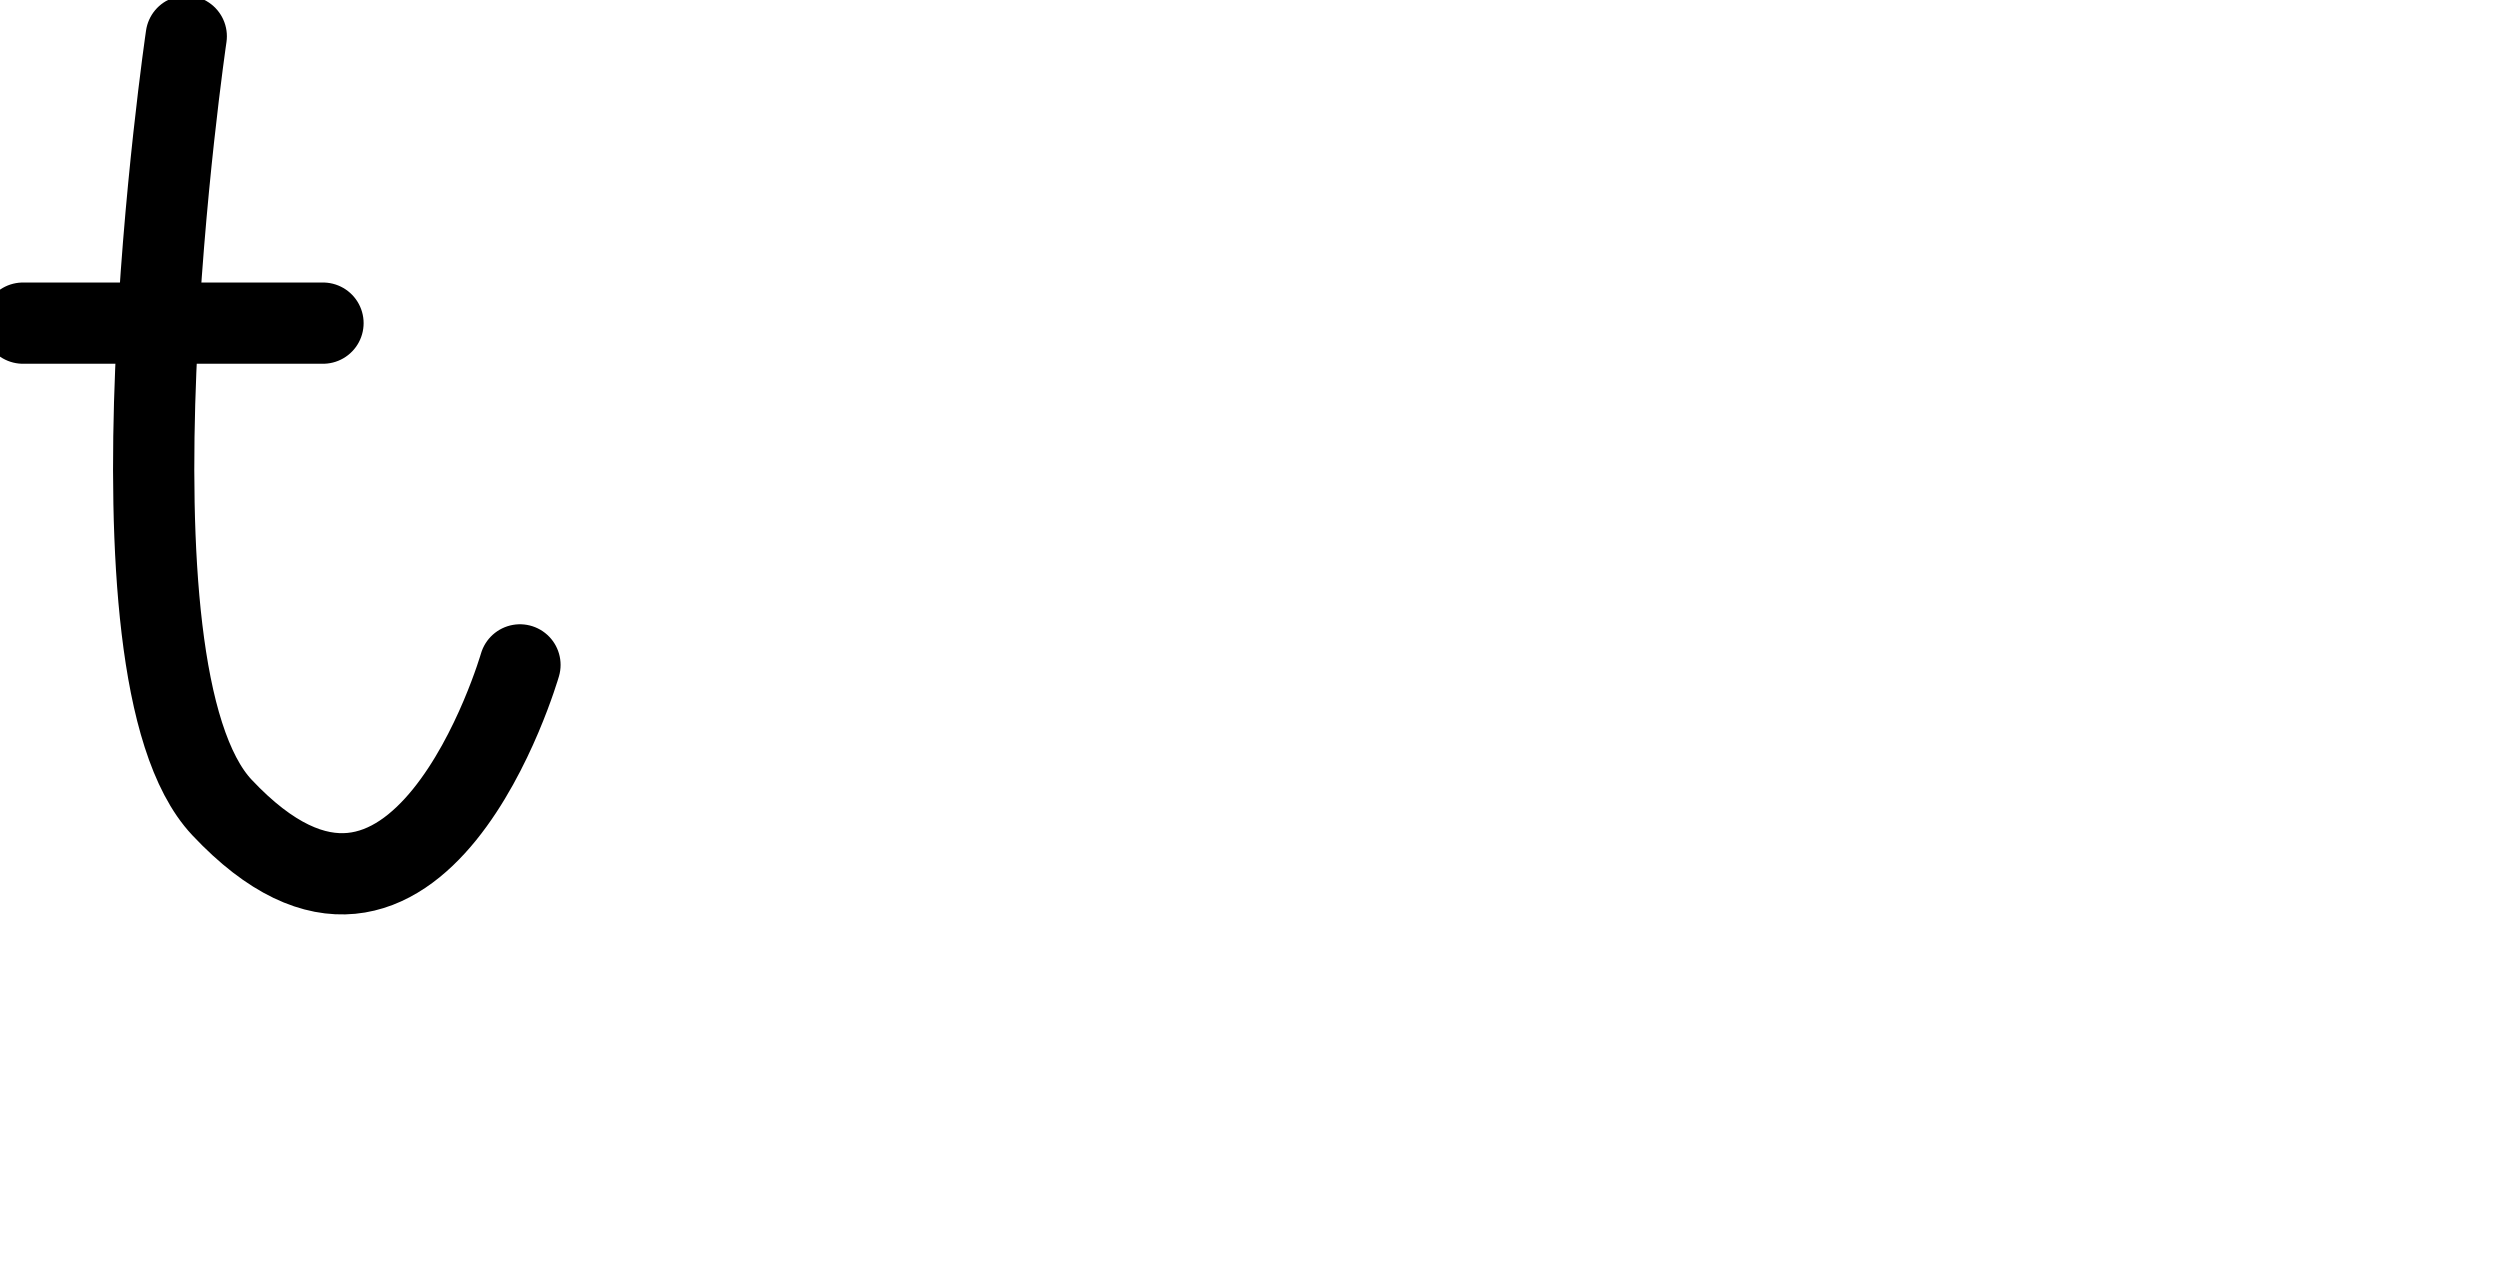
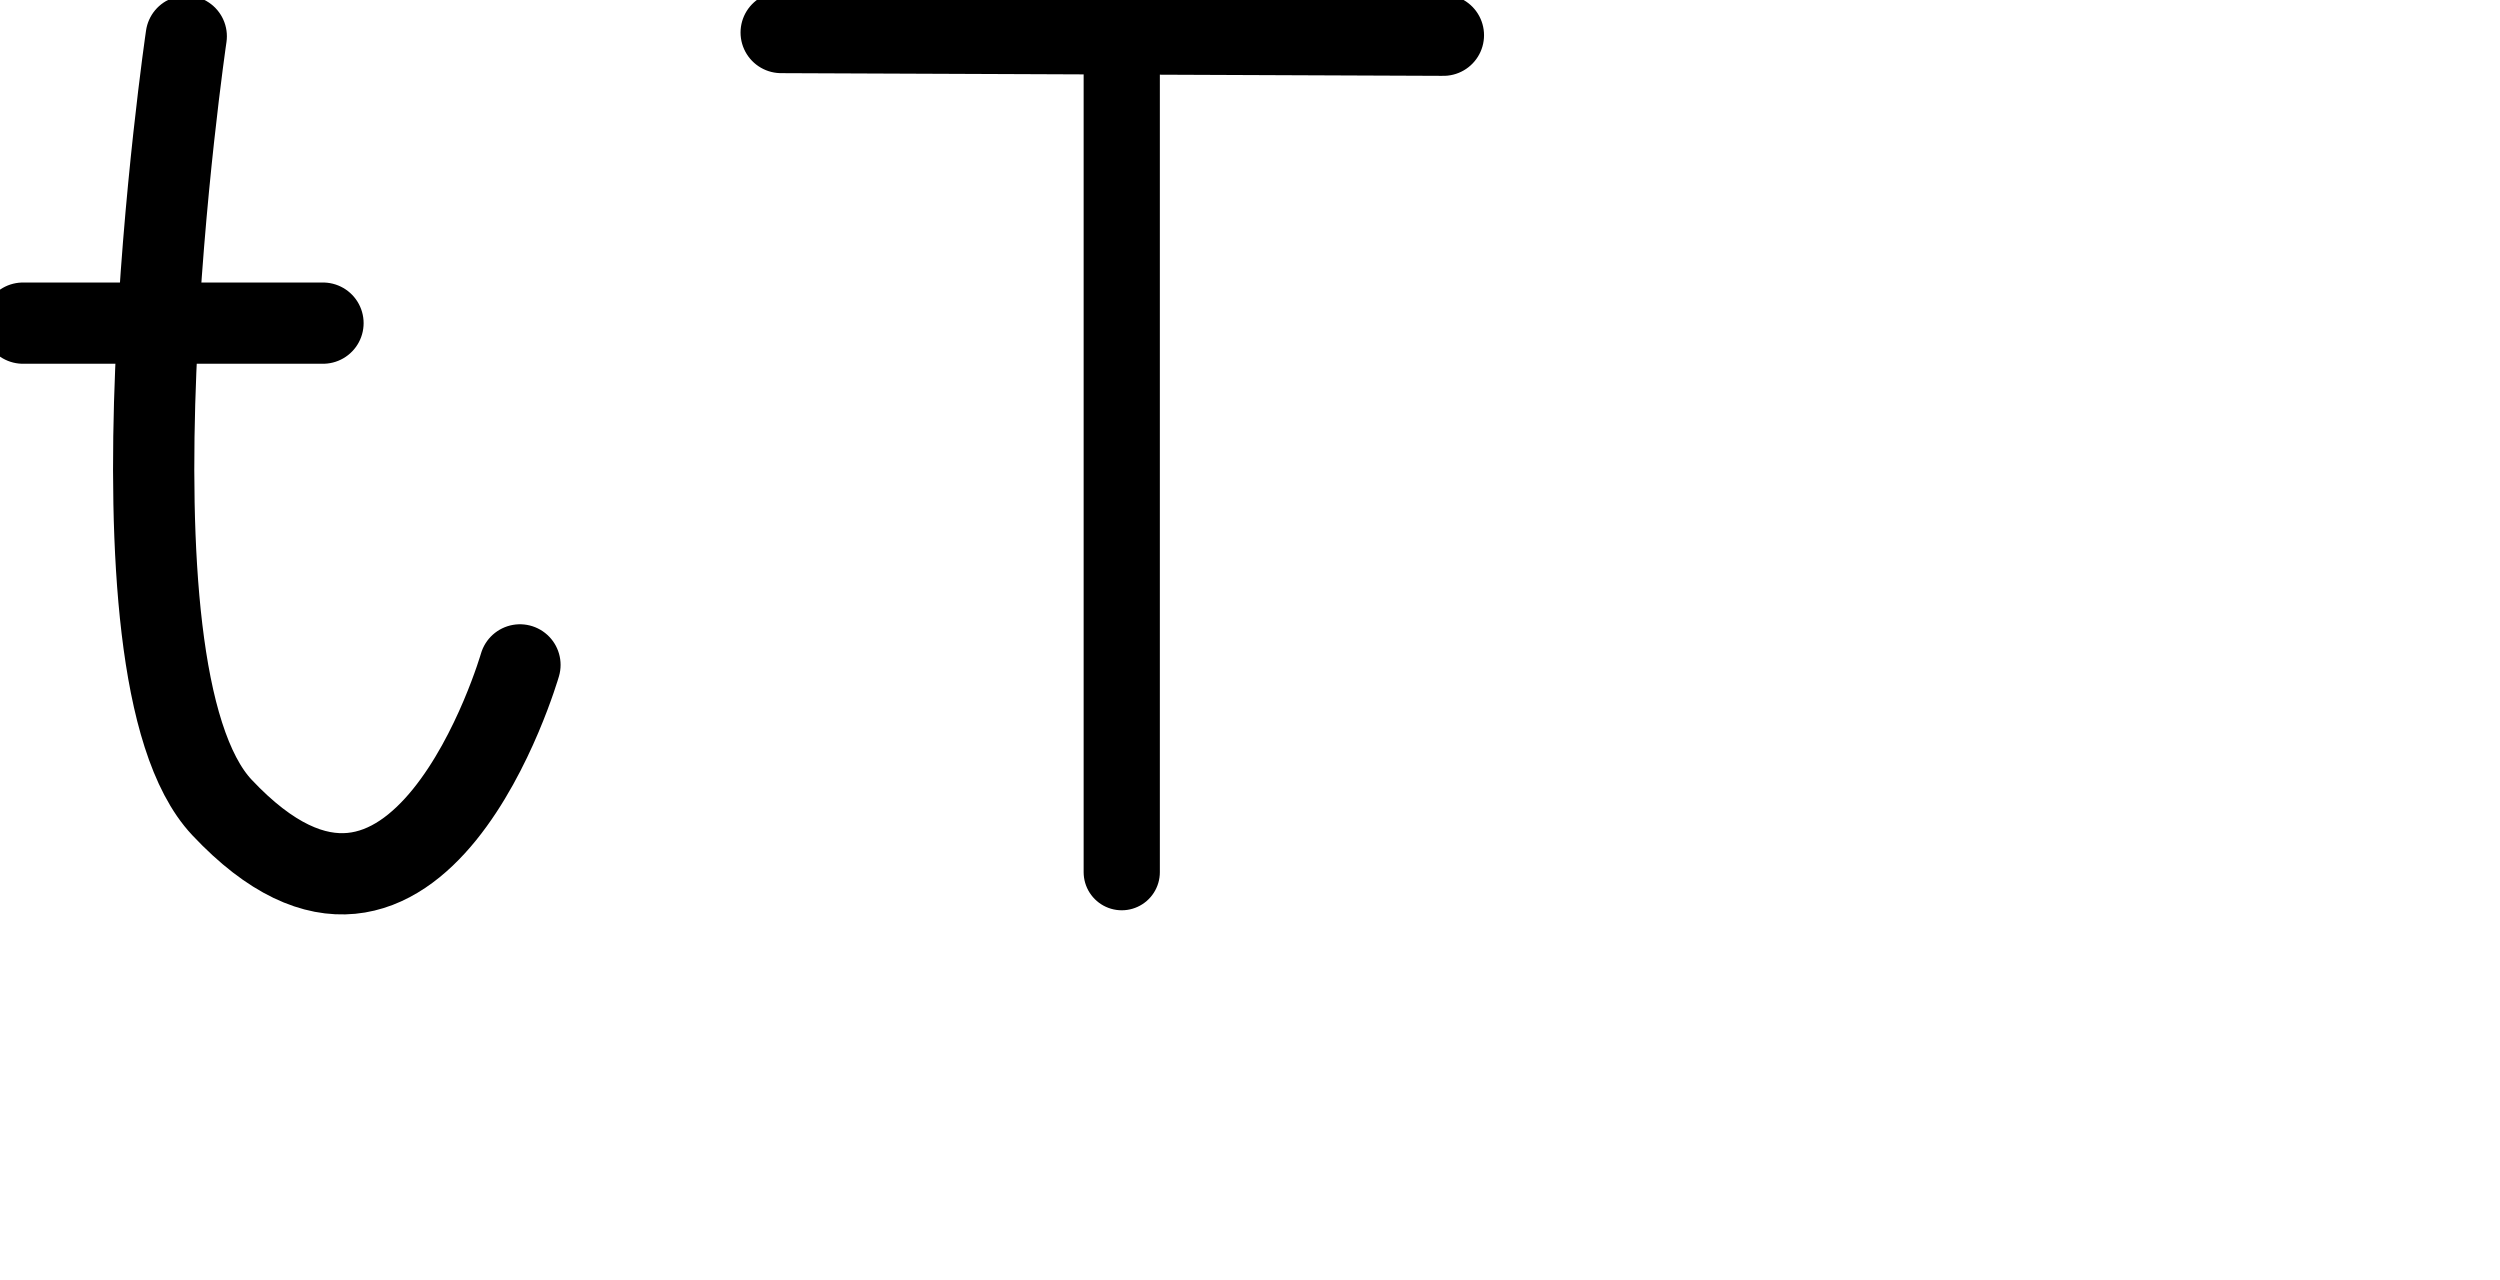
<svg xmlns="http://www.w3.org/2000/svg" version="1.1" id="svg2992" height="2048" width="4000">
  <defs id="defs5498" />
  <g transform="translate(5944.954,1347.694)" id="layer1">
    <g id="layer1-6" transform="translate(-14814.53,16.04333)">
      <path id="path5525-4" d="m 9167.591,-1305.682 c 0,0 -149.133,1014.357 57.079,1233.823 314.32,334.523 476.853,-228.048 476.853,-228.048" style="fill:none;fill-rule:evenodd;stroke:#000000;stroke-width:130;stroke-linecap:round;stroke-linejoin:round;stroke-miterlimit:4;stroke-dasharray:none;stroke-opacity:1" />
      <path id="path5527-5" d="m 8906.364,-846.721 480,0" style="fill:none;fill-rule:evenodd;stroke:#000000;stroke-width:130;stroke-linecap:round;stroke-linejoin:round;stroke-miterlimit:4;stroke-dasharray:none;stroke-opacity:1" />
+       <path style="fill:none;fill-rule:evenodd;stroke:#000000;stroke-width:130;stroke-linecap:round;stroke-linejoin:round;stroke-miterlimit:4;stroke-dasharray:none;stroke-opacity:1" d="m 10119.447,-1311.698 1059.578,4.325" id="path4140" />
+       <path style="fill:none;fill-rule:evenodd;stroke:#000000;stroke-width:121.94;stroke-linecap:round;stroke-linejoin:round;stroke-miterlimit:4;stroke-dasharray:none;stroke-opacity:1" d="m 10664.373,-1243.986 0,1275.732" id="path4142" />
    </g>
  </g>
</svg>
